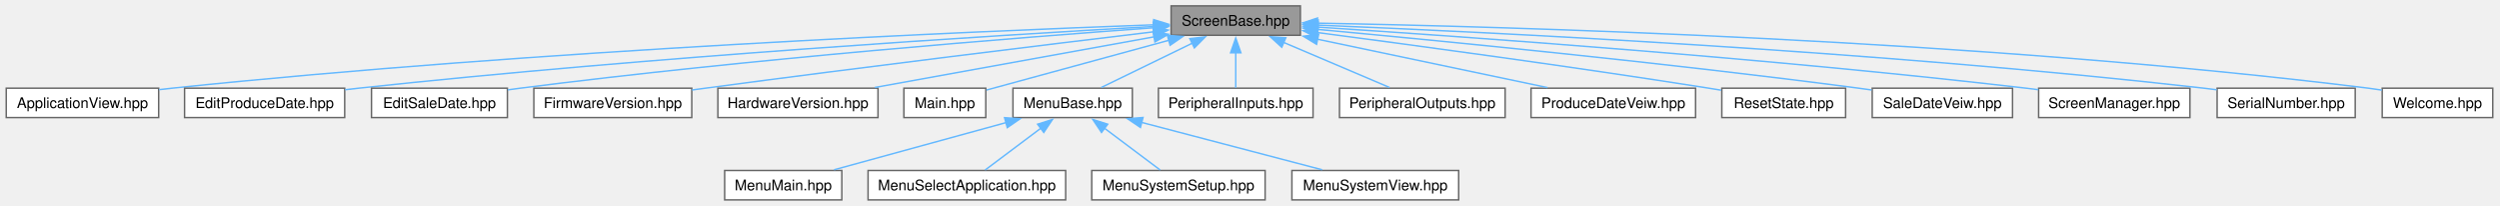
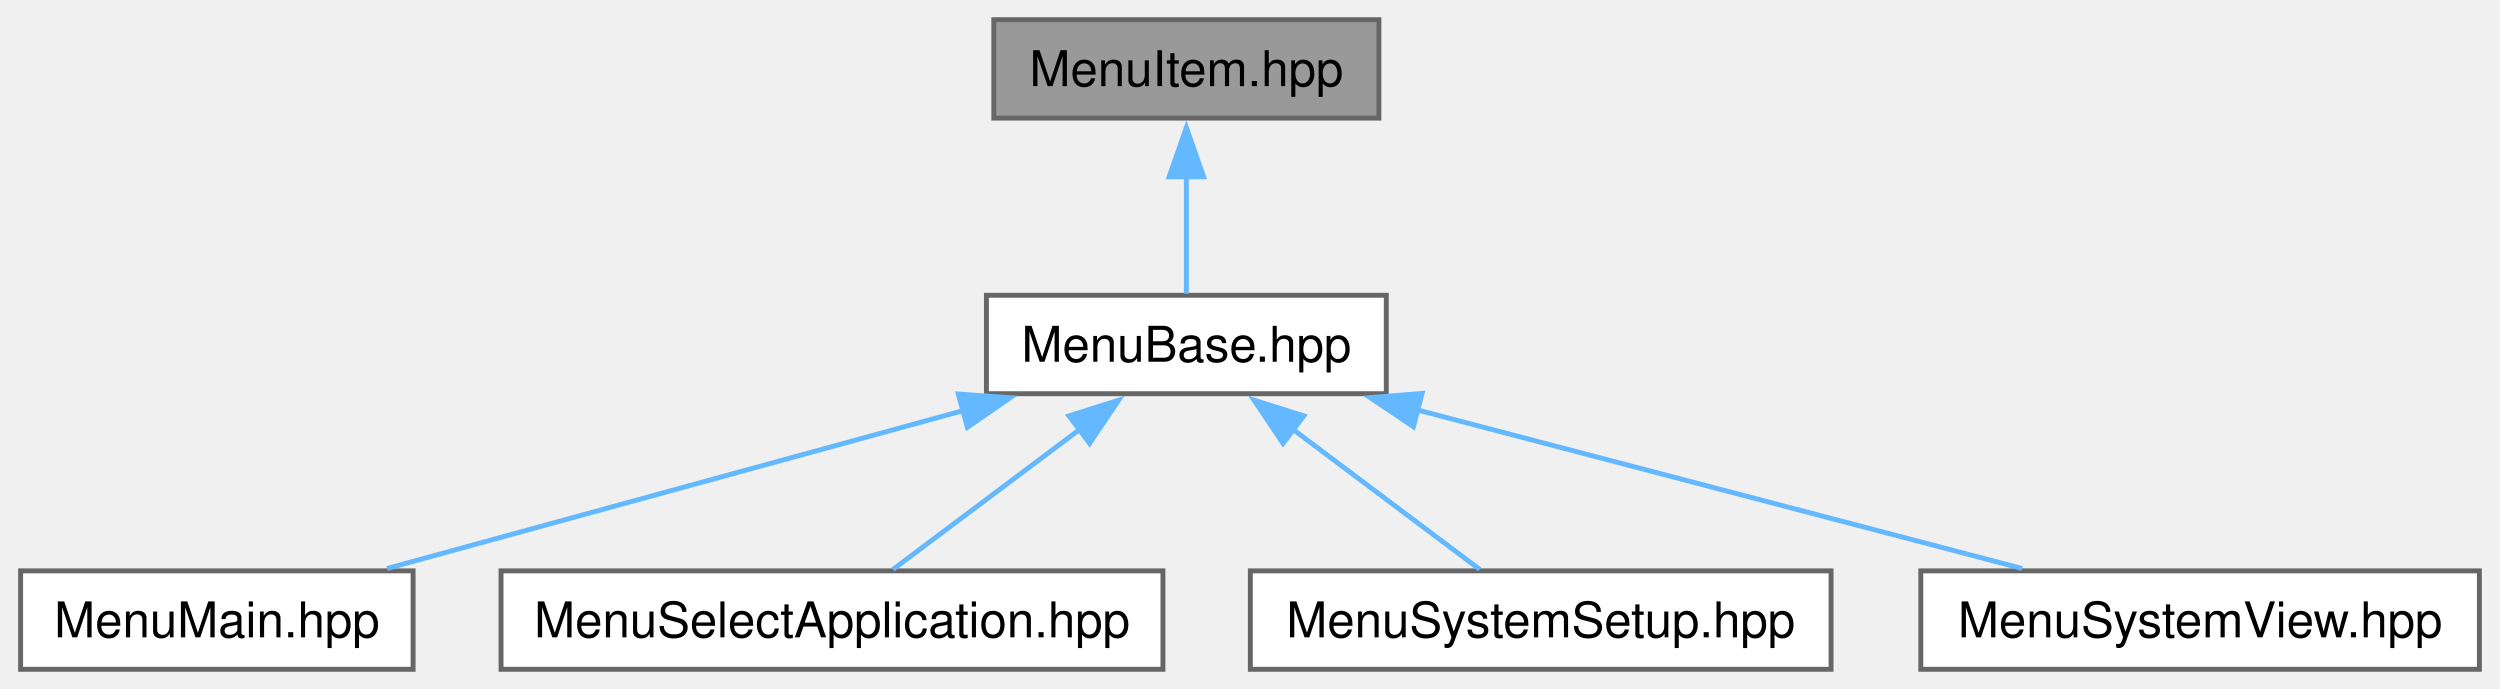
- <svg xmlns="http://www.w3.org/2000/svg" xmlns:xlink="http://www.w3.org/1999/xlink" width="1701pt" height="140pt" viewBox="0.00 0.00 1700.50 140.00">
+ <svg xmlns="http://www.w3.org/2000/svg" xmlns:xlink="http://www.w3.org/1999/xlink" width="508pt" height="140pt" viewBox="0.00 0.00 507.62 140.00">
  <g id="graph0" class="graph" transform="scale(1 1) rotate(0) translate(4 136)">
    <g id="Node000001" class="node">
      <g id="a_Node000001">
-         <a xlink:title="Defines the ScreenBase class for UI components.">
-           <polygon fill="#999999" stroke="#666666" points="880.88,-132 792.88,-132 792.88,-112 880.88,-112 880.88,-132" />
-           <text text-anchor="middle" x="836.88" y="-118.5" font-family="Helvetica,sans-Serif" font-size="10.00">ScreenBase.hpp</text>
+         <a xlink:title="Declaration of the MenuItem class used in the UI components.">
+           <polygon fill="#999999" stroke="#666666" points="276,-132 197.75,-132 197.75,-112 276,-112 276,-132" />
+           <text text-anchor="middle" x="236.88" y="-118.5" font-family="Helvetica,sans-Serif" font-size="10.00">MenuItem.hpp</text>
        </a>
      </g>
    </g>
    <g id="Node000002" class="node">
      <g id="a_Node000002">
-         <a xlink:href="../../da/d1e/a00149.html" target="_top" xlink:title="This file contains the declaration of the ApplicationView class.">
-           <polygon fill="white" stroke="#666666" points="103.75,-76 0,-76 0,-56 103.75,-56 103.75,-76" />
-           <text text-anchor="middle" x="51.88" y="-62.5" font-family="Helvetica,sans-Serif" font-size="10.00">ApplicationView.hpp</text>
+         <a xlink:href="../../d5/db1/a00140.html" target="_top" xlink:title="Declaration of the MenuBase class, which represents a base class for menu screens in the UI.">
+           <polygon fill="white" stroke="#666666" points="277.5,-76 196.25,-76 196.25,-56 277.5,-56 277.5,-76" />
+           <text text-anchor="middle" x="236.88" y="-62.5" font-family="Helvetica,sans-Serif" font-size="10.00">MenuBase.hpp</text>
        </a>
      </g>
    </g>
    <g id="edge1_Node000001_Node000002" class="edge">
      <g id="a_edge1_Node000001_Node000002">
        <a xlink:title=" ">
-           <path fill="none" stroke="#63b8ff" d="M781.51,-119.15C660.14,-114.76 361.62,-102.03 112.88,-76 110,-75.7 107.05,-75.36 104.08,-75" />
-           <polygon fill="#63b8ff" stroke="#63b8ff" points="781.06,-122.64 791.18,-119.5 781.31,-115.64 781.06,-122.64" />
+           <path fill="none" stroke="#63b8ff" d="M236.88,-100.13C236.88,-91.9 236.88,-82.85 236.88,-76.3" />
+           <polygon fill="#63b8ff" stroke="#63b8ff" points="233.38,-100.08 236.88,-110.08 240.38,-100.08 233.38,-100.08" />
        </a>
      </g>
    </g>
    <g id="Node000003" class="node">
      <g id="a_Node000003">
-         <a xlink:href="../../d7/d9a/a00152.html" target="_top" xlink:title="Header file for the EditProduceDate screen class.">
-           <polygon fill="white" stroke="#666666" points="230.38,-76 121.38,-76 121.38,-56 230.38,-56 230.38,-76" />
-           <text text-anchor="middle" x="175.88" y="-62.5" font-family="Helvetica,sans-Serif" font-size="10.00">EditProduceDate.hpp</text>
+         <a xlink:href="../../d5/dcb/a00170.html" target="_top" xlink:title="Declaration of the MenuMain class, which represents the main menu screen in the UI.">
+           <polygon fill="white" stroke="#666666" points="79.75,-20 0,-20 0,0 79.75,0 79.75,-20" />
+           <text text-anchor="middle" x="39.88" y="-6.5" font-family="Helvetica,sans-Serif" font-size="10.00">MenuMain.hpp</text>
        </a>
      </g>
    </g>
-     <g id="edge2_Node000001_Node000003" class="edge">
-       <g id="a_edge2_Node000001_Node000003">
+     <g id="edge2_Node000002_Node000003" class="edge">
+       <g id="a_edge2_Node000002_Node000003">
        <a xlink:title=" ">
-           <path fill="none" stroke="#63b8ff" d="M781.28,-118.01C675.61,-112.06 438.59,-97.44 239.88,-76 236.86,-75.68 233.77,-75.32 230.66,-74.94" />
-           <polygon fill="#63b8ff" stroke="#63b8ff" points="780.91,-121.49 791.09,-118.56 781.3,-114.51 780.91,-121.49" />
+           <path fill="none" stroke="#63b8ff" d="M191.49,-52.56C155.85,-42.79 106.98,-29.39 74.46,-20.48" />
+           <polygon fill="#63b8ff" stroke="#63b8ff" points="190.53,-55.93 201.1,-55.19 192.38,-49.17 190.53,-55.93" />
        </a>
      </g>
    </g>
    <g id="Node000004" class="node">
      <g id="a_Node000004">
-         <a xlink:href="../../d3/df8/a00155.html" target="_top" xlink:title="Header file for the EditSaleDate screen class.">
-           <polygon fill="white" stroke="#666666" points="341.12,-76 248.62,-76 248.62,-56 341.12,-56 341.12,-76" />
-           <text text-anchor="middle" x="294.88" y="-62.5" font-family="Helvetica,sans-Serif" font-size="10.00">EditSaleDate.hpp</text>
+         <a xlink:href="../../d7/d3f/a00173.html" target="_top" xlink:title="Header file for the MenuSelectApplication class.">
+           <polygon fill="white" stroke="#666666" points="232.12,-20 97.62,-20 97.62,0 232.12,0 232.12,-20" />
+           <text text-anchor="middle" x="164.88" y="-6.5" font-family="Helvetica,sans-Serif" font-size="10.00">MenuSelectApplication.hpp</text>
        </a>
      </g>
    </g>
-     <g id="edge3_Node000001_Node000004" class="edge">
-       <g id="a_edge3_Node000001_Node000004">
+     <g id="edge3_Node000002_Node000004" class="edge">
+       <g id="a_edge3_Node000002_Node000004">
        <a xlink:title=" ">
-           <path fill="none" stroke="#63b8ff" d="M781.08,-117.12C690.42,-110.53 505.6,-95.91 349.88,-76 347.09,-75.64 344.23,-75.25 341.35,-74.84" />
-           <polygon fill="#63b8ff" stroke="#63b8ff" points="780.71,-120.6 790.93,-117.83 781.21,-113.62 780.71,-120.6" />
+           <path fill="none" stroke="#63b8ff" d="M215.48,-48.95C203.03,-39.61 187.76,-28.16 177.27,-20.3" />
+           <polygon fill="#63b8ff" stroke="#63b8ff" points="213.02,-51.49 223.12,-54.69 217.22,-45.89 213.02,-51.49" />
        </a>
      </g>
    </g>
    <g id="Node000005" class="node">
      <g id="a_Node000005">
-         <a xlink:href="../../d6/db8/a00158.html" target="_top" xlink:title="Header file for the FirmwareVersion class.">
-           <polygon fill="white" stroke="#666666" points="466.62,-76 359.12,-76 359.12,-56 466.62,-56 466.62,-76" />
-           <text text-anchor="middle" x="412.88" y="-62.5" font-family="Helvetica,sans-Serif" font-size="10.00">FirmwareVersion.hpp</text>
+         <a xlink:href="../../d5/de9/a00176.html" target="_top" xlink:title="Declaration of the MenuSystemSetup class, which is a part of the UI Screen module.">
+           <polygon fill="white" stroke="#666666" points="367.88,-20 249.88,-20 249.88,0 367.88,0 367.88,-20" />
+           <text text-anchor="middle" x="308.88" y="-6.5" font-family="Helvetica,sans-Serif" font-size="10.00">MenuSystemSetup.hpp</text>
        </a>
      </g>
    </g>
-     <g id="edge4_Node000001_Node000005" class="edge">
-       <g id="a_edge4_Node000001_Node000005">
+     <g id="edge4_Node000002_Node000005" class="edge">
+       <g id="a_edge4_Node000002_Node000005">
        <a xlink:title=" ">
-           <path fill="none" stroke="#63b8ff" d="M781.06,-114.36C710.09,-105.84 583.8,-90.43 475.88,-76 472.92,-75.6 469.88,-75.19 466.82,-74.77" />
-           <polygon fill="#63b8ff" stroke="#63b8ff" points="780.53,-117.82 790.88,-115.53 781.37,-110.87 780.53,-117.82" />
+           <path fill="none" stroke="#63b8ff" d="M258.27,-48.95C270.72,-39.61 285.99,-28.16 296.48,-20.3" />
+           <polygon fill="#63b8ff" stroke="#63b8ff" points="256.53,-45.89 250.63,-54.69 260.73,-51.49 256.53,-45.89" />
        </a>
      </g>
    </g>
    <g id="Node000006" class="node">
      <g id="a_Node000006">
-         <a xlink:href="../../d6/d7d/a00161.html" target="_top" xlink:title="Declaration of the HardwareVersion screen class.">
-           <polygon fill="white" stroke="#666666" points="593.38,-76 484.38,-76 484.38,-56 593.38,-56 593.38,-76" />
-           <text text-anchor="middle" x="538.88" y="-62.5" font-family="Helvetica,sans-Serif" font-size="10.00">HardwareVersion.hpp</text>
+         <a xlink:href="../../db/dd9/a00179.html" target="_top" xlink:title="Declaration of the MenuSystemView class.">
+           <polygon fill="white" stroke="#666666" points="499.62,-20 386.12,-20 386.12,0 499.62,0 499.62,-20" />
+           <text text-anchor="middle" x="442.88" y="-6.5" font-family="Helvetica,sans-Serif" font-size="10.00">MenuSystemView.hpp</text>
        </a>
      </g>
    </g>
-     <g id="edge5_Node000001_Node000006" class="edge">
-       <g id="a_edge5_Node000001_Node000006">
+     <g id="edge5_Node000002_Node000006" class="edge">
+       <g id="a_edge5_Node000002_Node000006">
        <a xlink:title=" ">
-           <path fill="none" stroke="#63b8ff" d="M781.41,-110.95C726.96,-101.08 644.54,-86.15 591.2,-76.48" />
-           <polygon fill="#63b8ff" stroke="#63b8ff" points="780.63,-114.36 791.09,-112.7 781.88,-107.48 780.63,-114.36" />
-         </a>
-       </g>
-     </g>
-     <g id="Node000007" class="node">
-       <g id="a_Node000007">
-         <a xlink:href="../../db/ddf/a00164.html" target="_top" xlink:title="Declaration of the Main screen class for the UI module.">
-           <polygon fill="white" stroke="#666666" points="666.75,-76 611,-76 611,-56 666.75,-56 666.75,-76" />
-           <text text-anchor="middle" x="638.88" y="-62.5" font-family="Helvetica,sans-Serif" font-size="10.00">Main.hpp</text>
-         </a>
-       </g>
-     </g>
-     <g id="edge6_Node000001_Node000007" class="edge">
-       <g id="a_edge6_Node000001_Node000007">
-         <a xlink:title=" ">
-           <path fill="none" stroke="#63b8ff" d="M791.53,-108.63C753.26,-98.2 699.65,-83.58 667.2,-74.73" />
-           <polygon fill="#63b8ff" stroke="#63b8ff" points="790.36,-111.94 800.93,-111.2 792.2,-105.19 790.36,-111.94" />
-         </a>
-       </g>
-     </g>
-     <g id="Node000008" class="node">
-       <g id="a_Node000008">
-         <a xlink:href="../../d2/df5/a00137.html" target="_top" xlink:title="Declaration of the MenuBase class, which represents a base class for menu screens in the UI.">
-           <polygon fill="white" stroke="#666666" points="766.5,-76 685.25,-76 685.25,-56 766.5,-56 766.5,-76" />
-           <text text-anchor="middle" x="725.88" y="-62.5" font-family="Helvetica,sans-Serif" font-size="10.00">MenuBase.hpp</text>
-         </a>
-       </g>
-     </g>
-     <g id="edge7_Node000001_Node000008" class="edge">
-       <g id="a_edge7_Node000001_Node000008">
-         <a xlink:title=" ">
-           <path fill="none" stroke="#63b8ff" d="M807.3,-106.61C787.68,-97.07 762.49,-84.81 745.36,-76.48" />
-           <polygon fill="#63b8ff" stroke="#63b8ff" points="805.66,-109.7 816.18,-110.93 808.72,-103.41 805.66,-109.7" />
-         </a>
-       </g>
-     </g>
-     <g id="Node000013" class="node">
-       <g id="a_Node000013">
-         <a xlink:href="../../db/dd9/a00179.html" target="_top" xlink:title="Header file for the PeripheralInputs class.">
-           <polygon fill="white" stroke="#666666" points="889.5,-76 784.25,-76 784.25,-56 889.5,-56 889.5,-76" />
-           <text text-anchor="middle" x="836.88" y="-62.5" font-family="Helvetica,sans-Serif" font-size="10.00">PeripheralInputs.hpp</text>
-         </a>
-       </g>
-     </g>
-     <g id="edge12_Node000001_Node000013" class="edge">
-       <g id="a_edge12_Node000001_Node000013">
-         <a xlink:title=" ">
-           <path fill="none" stroke="#63b8ff" d="M836.88,-100.13C836.88,-91.9 836.88,-82.85 836.88,-76.3" />
-           <polygon fill="#63b8ff" stroke="#63b8ff" points="833.38,-100.08 836.88,-110.08 840.38,-100.08 833.38,-100.08" />
-         </a>
-       </g>
-     </g>
-     <g id="Node000014" class="node">
-       <g id="a_Node000014">
-         <a xlink:href="../../d7/d25/a00182.html" target="_top" xlink:title="Declaration of the PeripheralOutputs class for managing peripheral output screens.">
-           <polygon fill="white" stroke="#666666" points="1020.25,-76 907.5,-76 907.5,-56 1020.25,-56 1020.25,-76" />
-           <text text-anchor="middle" x="963.88" y="-62.5" font-family="Helvetica,sans-Serif" font-size="10.00">PeripheralOutputs.hpp</text>
-         </a>
-       </g>
-     </g>
-     <g id="edge13_Node000001_Node000014" class="edge">
-       <g id="a_edge13_Node000001_Node000014">
-         <a xlink:title=" ">
-           <path fill="none" stroke="#63b8ff" d="M869.47,-107.14C892.09,-97.52 921.62,-84.97 941.58,-76.48" />
-           <polygon fill="#63b8ff" stroke="#63b8ff" points="868.22,-103.87 860.39,-111 870.96,-110.31 868.22,-103.87" />
-         </a>
-       </g>
-     </g>
-     <g id="Node000015" class="node">
-       <g id="a_Node000015">
-         <a xlink:href="../../de/df3/a00185.html" target="_top" xlink:title="Declaration of the ProduceDateVeiw class.">
-           <polygon fill="white" stroke="#666666" points="1149.88,-76 1037.88,-76 1037.88,-56 1149.88,-56 1149.88,-76" />
-           <text text-anchor="middle" x="1093.88" y="-62.5" font-family="Helvetica,sans-Serif" font-size="10.00">ProduceDateVeiw.hpp</text>
-         </a>
-       </g>
-     </g>
-     <g id="edge14_Node000001_Node000015" class="edge">
-       <g id="a_edge14_Node000001_Node000015">
-         <a xlink:title=" ">
-           <path fill="none" stroke="#63b8ff" d="M892.52,-109.31C939.39,-99.46 1005.57,-85.55 1049.09,-76.41" />
-           <polygon fill="#63b8ff" stroke="#63b8ff" points="891.9,-105.86 882.83,-111.34 893.33,-112.71 891.9,-105.86" />
-         </a>
-       </g>
-     </g>
-     <g id="Node000016" class="node">
-       <g id="a_Node000016">
-         <a xlink:href="../../da/d15/a00188.html" target="_top" xlink:title="Declaration of the ResetState screen class.">
-           <polygon fill="white" stroke="#666666" points="1252,-76 1167.75,-76 1167.75,-56 1252,-56 1252,-76" />
-           <text text-anchor="middle" x="1209.88" y="-62.5" font-family="Helvetica,sans-Serif" font-size="10.00">ResetState.hpp</text>
-         </a>
-       </g>
-     </g>
-     <g id="edge15_Node000001_Node000016" class="edge">
-       <g id="a_edge15_Node000001_Node000016">
-         <a xlink:title=" ">
-           <path fill="none" stroke="#63b8ff" d="M892.29,-113.87C956.53,-105.46 1065.52,-90.76 1158.88,-76 1161.63,-75.56 1164.46,-75.1 1167.32,-74.63" />
-           <polygon fill="#63b8ff" stroke="#63b8ff" points="892.19,-110.35 882.72,-115.12 893.09,-117.29 892.19,-110.35" />
-         </a>
-       </g>
-     </g>
-     <g id="Node000017" class="node">
-       <g id="a_Node000017">
-         <a xlink:href="../../d9/dd0/a00191.html" target="_top" xlink:title="Declaration of the SaleDateVeiw class, which represents a screen for displaying sale dates.">
-           <polygon fill="white" stroke="#666666" points="1365.62,-76 1270.12,-76 1270.12,-56 1365.62,-56 1365.62,-76" />
-           <text text-anchor="middle" x="1317.88" y="-62.5" font-family="Helvetica,sans-Serif" font-size="10.00">SaleDateVeiw.hpp</text>
-         </a>
-       </g>
-     </g>
-     <g id="edge16_Node000001_Node000017" class="edge">
-       <g id="a_edge16_Node000001_Node000017">
-         <a xlink:title=" ">
-           <path fill="none" stroke="#63b8ff" d="M892.64,-115.99C973.82,-108.5 1129.2,-93.37 1260.88,-76 1263.76,-75.62 1266.71,-75.21 1269.7,-74.78" />
-           <polygon fill="#63b8ff" stroke="#63b8ff" points="892.36,-112.5 882.72,-116.9 893,-119.47 892.36,-112.5" />
-         </a>
-       </g>
-     </g>
-     <g id="Node000018" class="node">
-       <g id="a_Node000018">
-         <a xlink:href="../../d9/db6/a00146.html" target="_top" xlink:title="Header file for the ScreenManager class in the UI namespace.">
-           <polygon fill="white" stroke="#666666" points="1486.38,-76 1383.38,-76 1383.38,-56 1486.38,-56 1486.38,-76" />
-           <text text-anchor="middle" x="1434.88" y="-62.5" font-family="Helvetica,sans-Serif" font-size="10.00">ScreenManager.hpp</text>
-         </a>
-       </g>
-     </g>
-     <g id="edge17_Node000001_Node000018" class="edge">
-       <g id="a_edge17_Node000001_Node000018">
-         <a xlink:title=" ">
-           <path fill="none" stroke="#63b8ff" d="M892.63,-117.54C990.45,-111.21 1199.31,-96.49 1374.88,-76 1377.6,-75.68 1380.38,-75.34 1383.19,-74.97" />
-           <polygon fill="#63b8ff" stroke="#63b8ff" points="892.52,-114.04 882.77,-118.18 892.97,-121.03 892.52,-114.04" />
-         </a>
-       </g>
-     </g>
-     <g id="Node000019" class="node">
-       <g id="a_Node000019">
-         <a xlink:href="../../dc/d57/a00194.html" target="_top" xlink:title="Declaration of the SerialNumber screen class.">
-           <polygon fill="white" stroke="#666666" points="1598.88,-76 1504.88,-76 1504.88,-56 1598.88,-56 1598.88,-76" />
-           <text text-anchor="middle" x="1551.88" y="-62.5" font-family="Helvetica,sans-Serif" font-size="10.00">SerialNumber.hpp</text>
-         </a>
-       </g>
-     </g>
-     <g id="edge18_Node000001_Node000019" class="edge">
-       <g id="a_edge18_Node000001_Node000019">
-         <a xlink:title=" ">
-           <path fill="none" stroke="#63b8ff" d="M892.51,-118.91C1006.17,-114.28 1273.09,-101.45 1495.88,-76 1498.71,-75.68 1501.63,-75.31 1504.56,-74.92" />
-           <polygon fill="#63b8ff" stroke="#63b8ff" points="892.72,-115.4 882.87,-119.3 893,-122.4 892.72,-115.4" />
-         </a>
-       </g>
-     </g>
-     <g id="Node000020" class="node">
-       <g id="a_Node000020">
-         <a xlink:href="../../de/db1/a00197.html" target="_top" xlink:title="Declaration of the Welcome screen class for the UI.">
-           <polygon fill="white" stroke="#666666" points="1692.5,-76 1617.25,-76 1617.25,-56 1692.5,-56 1692.5,-76" />
-           <text text-anchor="middle" x="1654.88" y="-62.5" font-family="Helvetica,sans-Serif" font-size="10.00">Welcome.hpp</text>
-         </a>
-       </g>
-     </g>
-     <g id="edge19_Node000001_Node000020" class="edge">
-       <g id="a_edge19_Node000001_Node000020">
-         <a xlink:title=" ">
-           <path fill="none" stroke="#63b8ff" d="M892.28,-120.25C1019.29,-117.99 1341.11,-109.18 1607.88,-76 1610.84,-75.63 1613.91,-75.19 1616.98,-74.7" />
-           <polygon fill="#63b8ff" stroke="#63b8ff" points="892.41,-116.75 882.47,-120.42 892.53,-123.75 892.41,-116.75" />
-         </a>
-       </g>
-     </g>
-     <g id="Node000009" class="node">
-       <g id="a_Node000009">
-         <a xlink:href="../../dc/de6/a00167.html" target="_top" xlink:title="Declaration of the MenuMain class, which represents the main menu screen in the UI.">
-           <polygon fill="white" stroke="#666666" points="568.75,-20 489,-20 489,0 568.75,0 568.75,-20" />
-           <text text-anchor="middle" x="528.88" y="-6.5" font-family="Helvetica,sans-Serif" font-size="10.00">MenuMain.hpp</text>
-         </a>
-       </g>
-     </g>
-     <g id="edge8_Node000008_Node000009" class="edge">
-       <g id="a_edge8_Node000008_Node000009">
-         <a xlink:title=" ">
-           <path fill="none" stroke="#63b8ff" d="M680.49,-52.56C644.85,-42.79 595.98,-29.39 563.46,-20.48" />
-           <polygon fill="#63b8ff" stroke="#63b8ff" points="679.53,-55.93 690.1,-55.19 681.38,-49.17 679.53,-55.93" />
-         </a>
-       </g>
-     </g>
-     <g id="Node000010" class="node">
-       <g id="a_Node000010">
-         <a xlink:href="../../d5/dcb/a00170.html" target="_top" xlink:title="Header file for the MenuSelectApplication class.">
-           <polygon fill="white" stroke="#666666" points="721.12,-20 586.62,-20 586.62,0 721.12,0 721.12,-20" />
-           <text text-anchor="middle" x="653.88" y="-6.5" font-family="Helvetica,sans-Serif" font-size="10.00">MenuSelectApplication.hpp</text>
-         </a>
-       </g>
-     </g>
-     <g id="edge9_Node000008_Node000010" class="edge">
-       <g id="a_edge9_Node000008_Node000010">
-         <a xlink:title=" ">
-           <path fill="none" stroke="#63b8ff" d="M704.48,-48.95C692.03,-39.61 676.76,-28.16 666.27,-20.3" />
-           <polygon fill="#63b8ff" stroke="#63b8ff" points="702.02,-51.49 712.12,-54.69 706.22,-45.89 702.02,-51.49" />
-         </a>
-       </g>
-     </g>
-     <g id="Node000011" class="node">
-       <g id="a_Node000011">
-         <a xlink:href="../../d7/d3f/a00173.html" target="_top" xlink:title="Declaration of the MenuSystemSetup class, which is a part of the UI Screen module.">
-           <polygon fill="white" stroke="#666666" points="856.88,-20 738.88,-20 738.88,0 856.88,0 856.88,-20" />
-           <text text-anchor="middle" x="797.88" y="-6.5" font-family="Helvetica,sans-Serif" font-size="10.00">MenuSystemSetup.hpp</text>
-         </a>
-       </g>
-     </g>
-     <g id="edge10_Node000008_Node000011" class="edge">
-       <g id="a_edge10_Node000008_Node000011">
-         <a xlink:title=" ">
-           <path fill="none" stroke="#63b8ff" d="M747.27,-48.95C759.72,-39.61 774.99,-28.16 785.48,-20.3" />
-           <polygon fill="#63b8ff" stroke="#63b8ff" points="745.53,-45.89 739.63,-54.69 749.73,-51.49 745.53,-45.89" />
-         </a>
-       </g>
-     </g>
-     <g id="Node000012" class="node">
-       <g id="a_Node000012">
-         <a xlink:href="../../d5/de9/a00176.html" target="_top" xlink:title="Declaration of the MenuSystemView class.">
-           <polygon fill="white" stroke="#666666" points="988.62,-20 875.12,-20 875.12,0 988.62,0 988.62,-20" />
-           <text text-anchor="middle" x="931.88" y="-6.5" font-family="Helvetica,sans-Serif" font-size="10.00">MenuSystemView.hpp</text>
-         </a>
-       </g>
-     </g>
-     <g id="edge11_Node000008_Node000012" class="edge">
-       <g id="a_edge11_Node000008_Node000012">
-         <a xlink:title=" ">
-           <path fill="none" stroke="#63b8ff" d="M772.85,-52.69C810.16,-42.91 861.56,-29.43 895.71,-20.48" />
-           <polygon fill="#63b8ff" stroke="#63b8ff" points="772.01,-49.29 763.22,-55.21 773.78,-56.06 772.01,-49.29" />
+           <path fill="none" stroke="#63b8ff" d="M283.85,-52.69C321.16,-42.91 372.56,-29.43 406.71,-20.48" />
+           <polygon fill="#63b8ff" stroke="#63b8ff" points="283.01,-49.29 274.22,-55.21 284.78,-56.06 283.01,-49.29" />
        </a>
      </g>
    </g>
  </g>
</svg>
